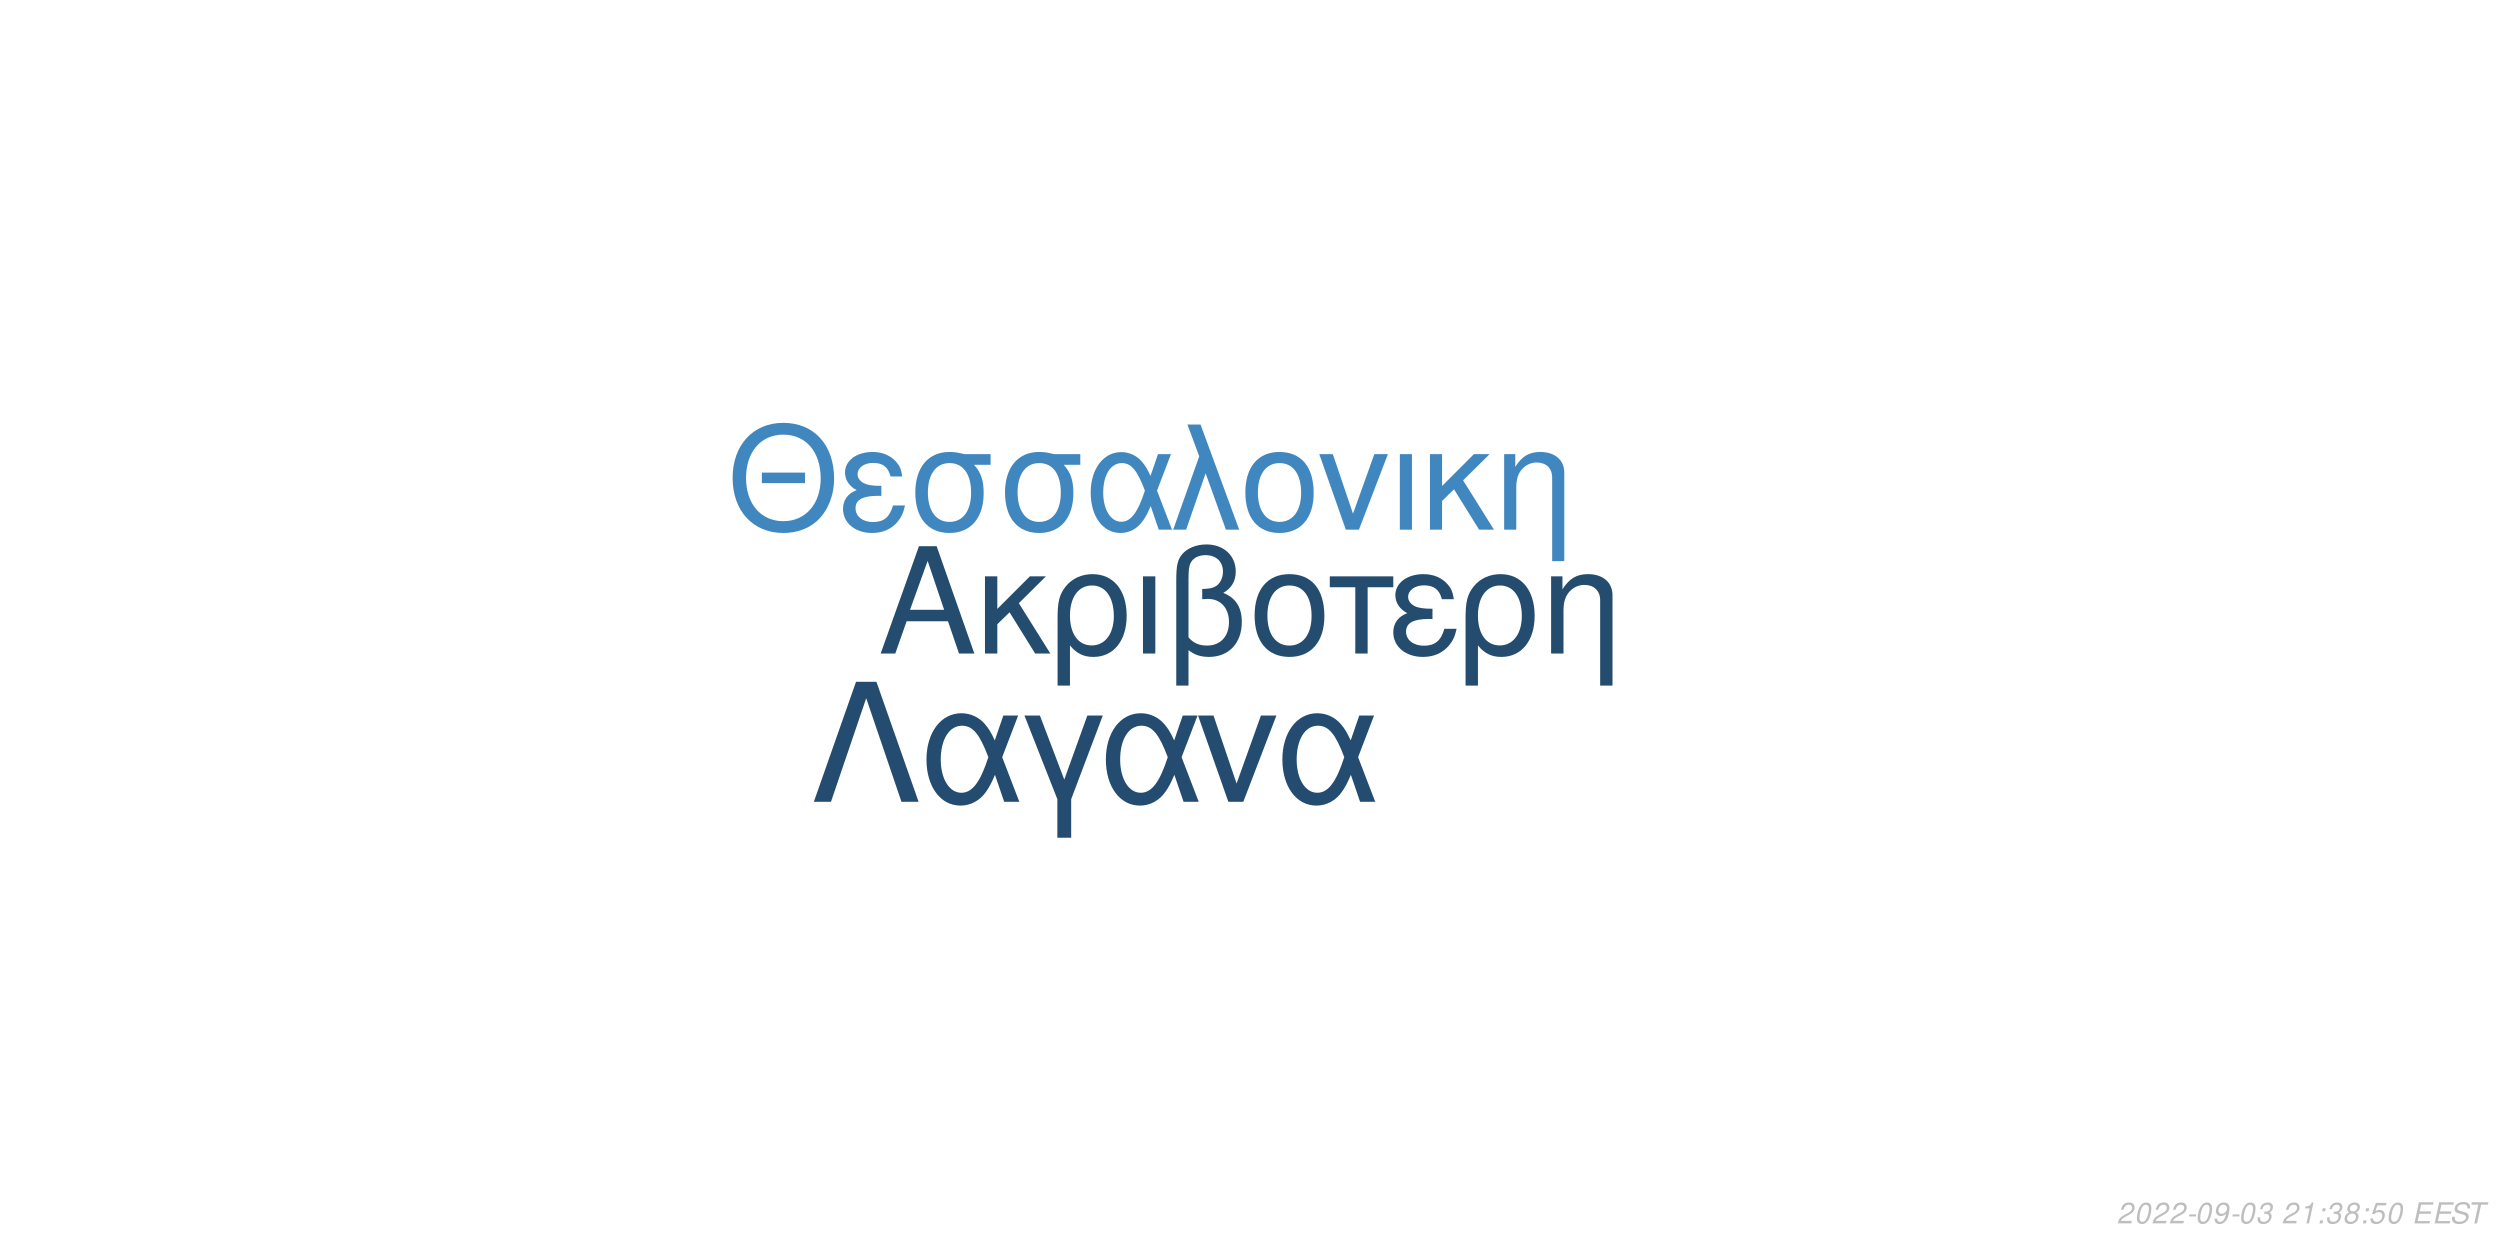
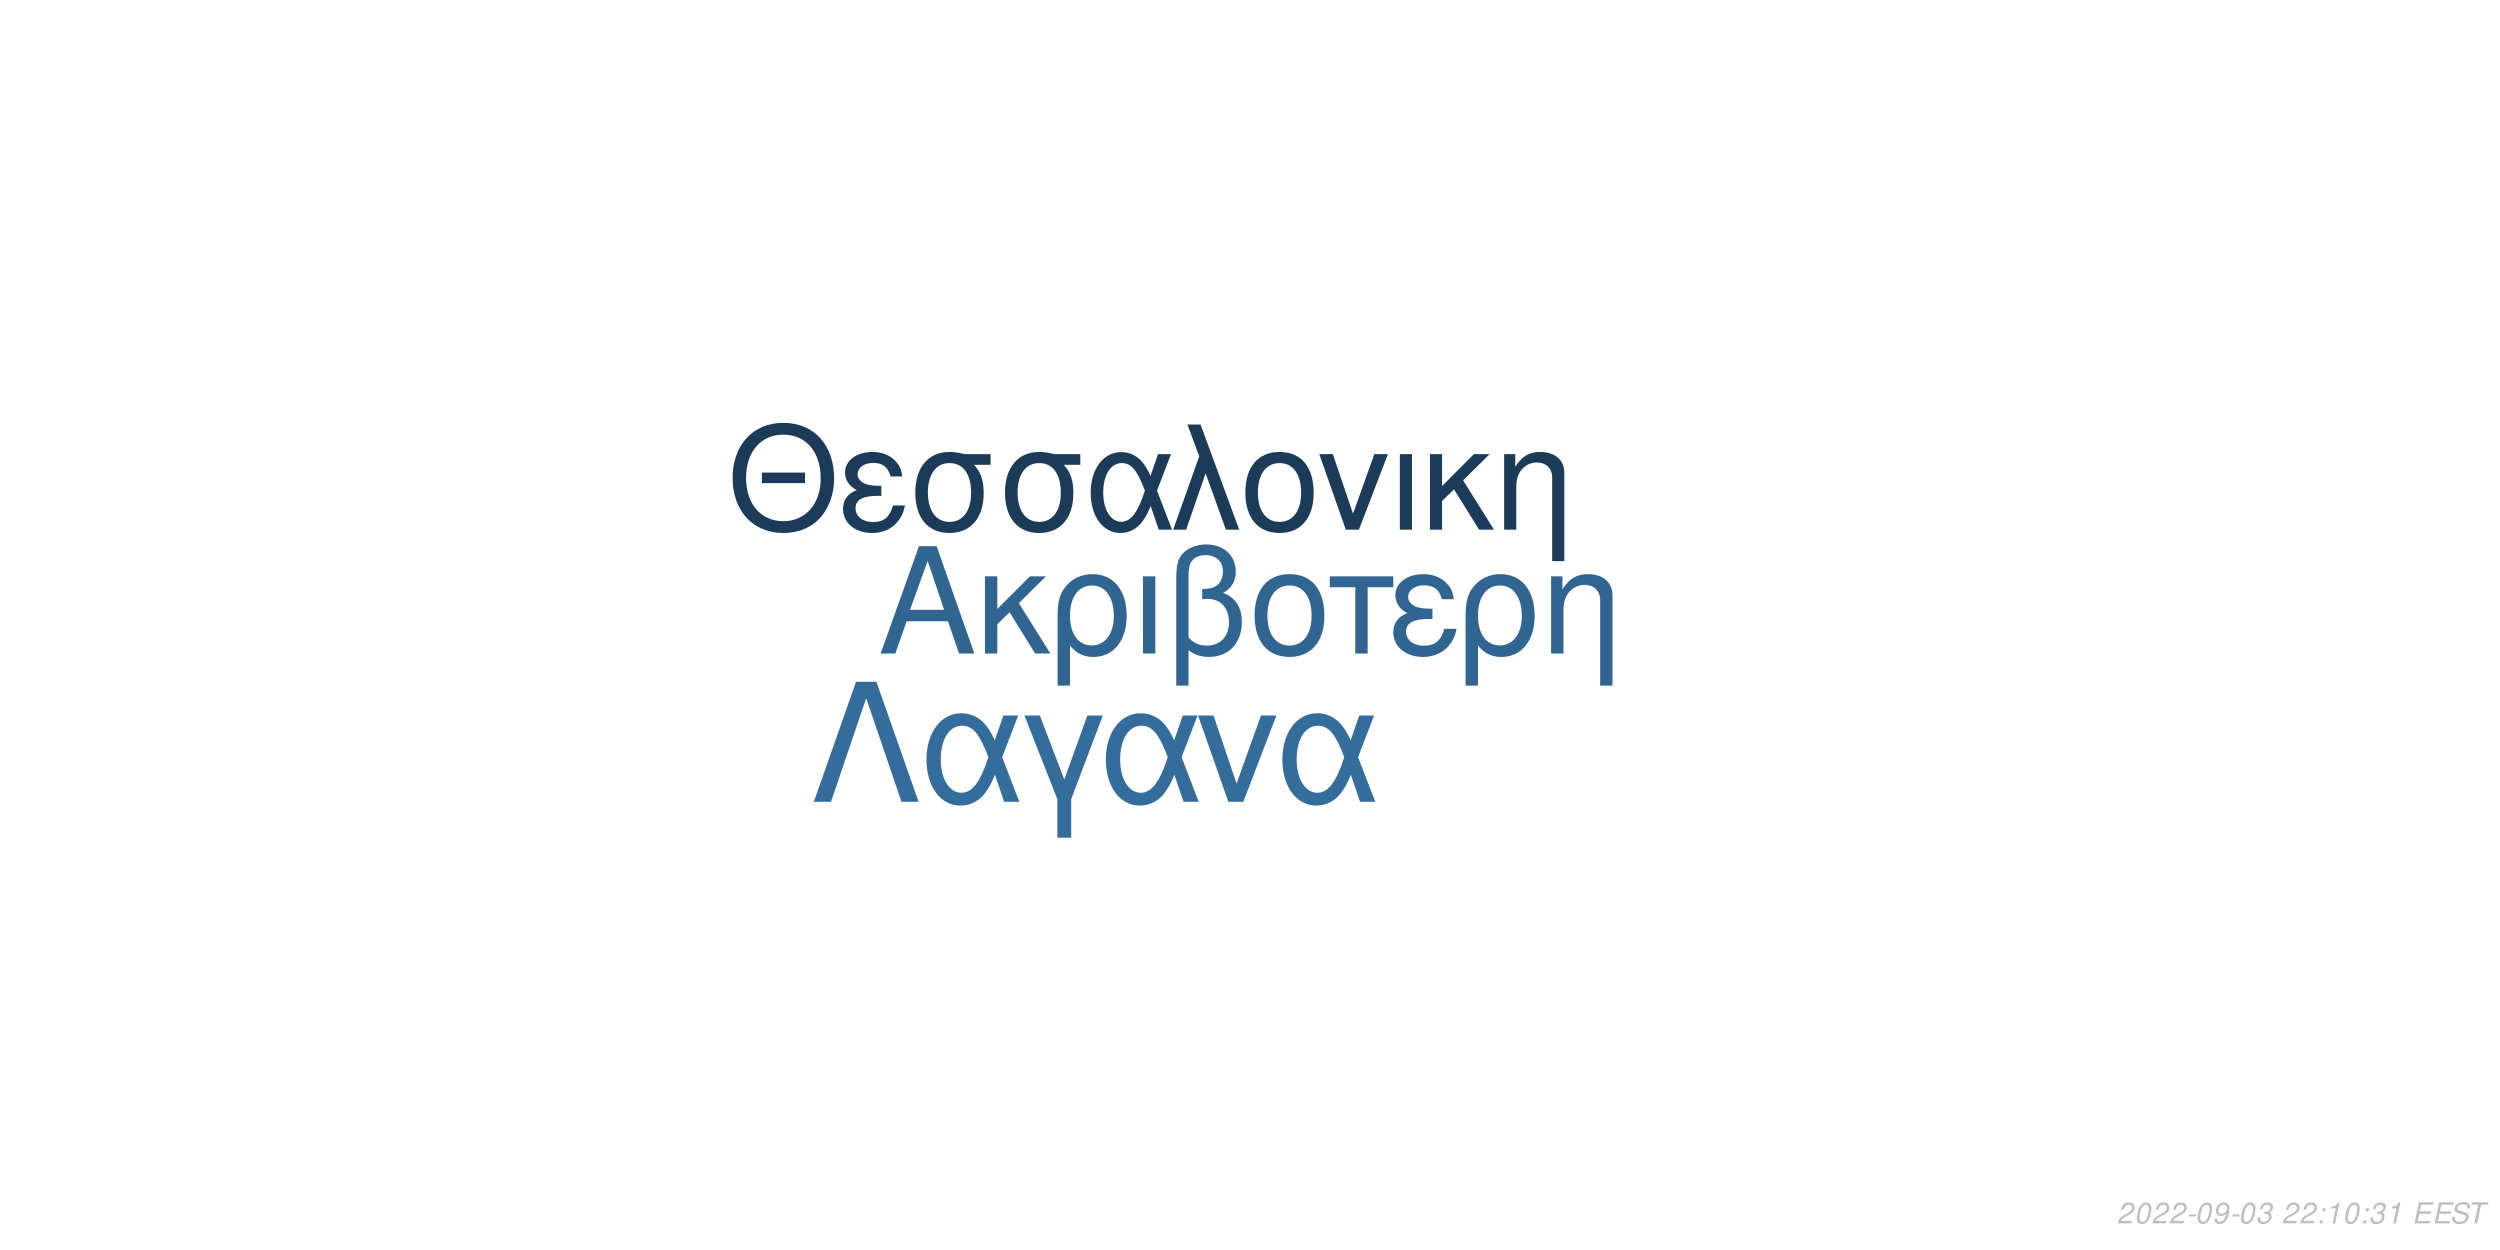
<svg xmlns="http://www.w3.org/2000/svg" xmlns:xlink="http://www.w3.org/1999/xlink" width="864pt" height="432pt" viewBox="0 0 864 432" version="1.1">
  <defs>
    <g>
      <symbol overflow="visible" id="glyph0-0">
        <path style="stroke:none;" d="" />
      </symbol>
      <symbol overflow="visible" id="glyph0-1">
        <path style="stroke:none;" d="M 24.125 -11.141 L 27.938 0 L 33.234 0 L 20.203 -37.094 L 14.094 -37.094 L 0.859 0 L 5.906 0 L 9.828 -11.141 Z M 22.797 -15.109 L 11 -15.109 L 17.094 -32.016 Z M 22.797 -15.109 " />
      </symbol>
      <symbol overflow="visible" id="glyph0-2">
        <path style="stroke:none;" d="M 7.172 -15.422 L 7.172 -26.672 L 2.906 -26.672 L 2.906 0 L 7.172 0 L 7.172 -10.125 L 11.406 -14.25 L 20.25 0 L 25.5 0 L 14.609 -17.406 L 23.969 -26.672 L 18.422 -26.672 Z M 7.172 -15.422 " />
      </symbol>
      <symbol overflow="visible" id="glyph0-3">
        <path style="stroke:none;" d="M 3 11.094 L 7.281 11.094 L 7.281 -2.797 C 9.516 -0.047 11.953 1.172 15.375 1.172 C 22.344 1.172 26.875 -4.422 26.875 -13.031 C 26.875 -21.891 22.297 -27.438 15.062 -27.438 C 11.297 -27.438 7.984 -25.906 5.797 -23.156 C 3.672 -20.516 3 -17.969 3 -12.359 Z M 14.906 -23.516 C 19.547 -23.516 22.438 -19.438 22.438 -12.922 C 22.438 -6.812 19.391 -2.797 14.812 -2.797 C 10.172 -2.797 7.281 -6.766 7.281 -13.125 C 7.281 -19.484 10.234 -23.516 14.906 -23.516 Z M 14.906 -23.516 " />
      </symbol>
      <symbol overflow="visible" id="glyph0-4">
        <path style="stroke:none;" d="M 3.516 0 L 7.781 0 L 7.781 -26.672 L 3.516 -26.672 Z M 3.516 0 " />
      </symbol>
      <symbol overflow="visible" id="glyph0-5">
        <path style="stroke:none;" d="M 4.016 11.094 L 8.25 11.094 L 8.25 -1.172 C 10.172 0.406 12.422 1.172 15.312 1.172 C 22.188 1.172 26.672 -3.609 26.672 -10.891 C 26.672 -15.984 24.578 -19.234 20.25 -20.969 C 23.109 -22.547 24.578 -25.031 24.578 -28.344 C 24.578 -33.844 20.406 -37.703 14.453 -37.703 C 10.938 -37.703 7.734 -36.391 6 -34.25 C 4.484 -32.422 4.016 -30.328 4.016 -25.391 Z M 8.25 -25.656 C 8.25 -29.359 8.5 -30.844 9.469 -32.062 C 10.375 -33.281 12.156 -34 14.094 -34 C 17.812 -34 20.156 -31.812 20.156 -28.297 C 20.156 -25.953 18.984 -23.812 17.297 -23.047 C 16.281 -22.547 15.469 -22.438 12.984 -22.297 L 12.984 -18.781 C 13.734 -18.828 14.344 -18.875 14.969 -18.875 C 19.344 -18.875 22.234 -15.719 22.234 -10.891 C 22.234 -5.906 19.281 -2.75 14.656 -2.75 C 11.953 -2.75 9.922 -3.609 8.25 -5.594 Z M 8.25 -25.656 " />
      </symbol>
      <symbol overflow="visible" id="glyph0-6">
        <path style="stroke:none;" d="M 14.094 -27.438 C 6.562 -27.438 2.094 -22.094 2.094 -13.125 C 2.094 -4.125 6.562 1.172 14.141 1.172 C 21.672 1.172 26.203 -4.172 26.203 -12.922 C 26.203 -22.188 21.828 -27.438 14.094 -27.438 Z M 14.141 -23.516 C 18.938 -23.516 21.781 -19.594 21.781 -12.984 C 21.781 -6.672 18.828 -2.75 14.141 -2.75 C 9.422 -2.75 6.516 -6.672 6.516 -13.125 C 6.516 -19.594 9.422 -23.516 14.141 -23.516 Z M 14.141 -23.516 " />
      </symbol>
      <symbol overflow="visible" id="glyph0-7">
        <path style="stroke:none;" d="M 7.891 0 L 12.156 0 L 12.156 -22.906 L 21.016 -22.906 L 21.016 -26.672 L -0.922 -26.672 L -0.922 -22.906 L 7.891 -22.906 Z M 7.891 0 " />
      </symbol>
      <symbol overflow="visible" id="glyph0-8">
        <path style="stroke:none;" d="M 14.562 -15.469 C 11.344 -15.469 9.562 -15.781 8.297 -16.438 C 6.922 -17.203 6.156 -18.328 6.156 -19.547 C 6.156 -21.891 8.453 -23.562 11.656 -23.562 C 15.062 -23.562 16.953 -22.094 17.812 -18.781 L 21.938 -18.781 C 21.578 -21.266 21.062 -22.5 19.797 -23.922 C 17.812 -26.203 14.906 -27.438 11.453 -27.438 C 5.797 -27.438 1.734 -24.375 1.734 -20.203 C 1.734 -17.609 3.156 -15.375 5.859 -13.938 C 2.797 -12.875 1.016 -10.484 1.016 -7.328 C 1.016 -2.391 5.297 1.172 11.25 1.172 C 14.969 1.172 17.906 -0.109 20.156 -2.641 C 21.578 -4.328 22.297 -5.797 22.906 -8.547 L 18.672 -8.547 C 17.5 -4.422 15.422 -2.703 11.609 -2.703 C 7.938 -2.703 5.438 -4.688 5.438 -7.578 C 5.438 -10.578 7.938 -11.953 13.484 -11.953 C 13.641 -11.953 14.094 -11.953 14.562 -11.906 Z M 14.562 -15.469 " />
      </symbol>
      <symbol overflow="visible" id="glyph0-9">
        <path style="stroke:none;" d="M 3.562 -26.672 L 3.562 0 L 7.844 0 L 7.844 -14.703 C 7.844 -17.906 8.5 -19.891 10.031 -21.531 C 11.406 -22.953 13.188 -23.719 15.062 -23.719 C 18.375 -23.719 20.516 -21.672 20.516 -18.469 L 20.516 11.094 L 24.781 11.094 L 24.781 -20.156 C 24.781 -24.578 21.469 -27.438 16.328 -27.438 C 12.359 -27.438 9.828 -25.906 7.484 -22.188 L 7.484 -26.672 Z M 3.562 -26.672 " />
      </symbol>
      <symbol overflow="visible" id="glyph1-0">
        <path style="stroke:none;" d="" />
      </symbol>
      <symbol overflow="visible" id="glyph1-1">
        <path style="stroke:none;" d="M 26.859 -19.734 L 11.953 -19.734 L 11.953 -16.094 L 26.859 -16.094 Z M 19.328 -36.922 C 8.922 -36.922 1.844 -29.25 1.844 -17.891 C 1.844 -6.484 8.875 1.141 19.391 1.141 C 23.812 1.141 27.703 -0.203 30.641 -2.688 C 34.578 -6.031 36.922 -11.656 36.922 -17.594 C 36.922 -29.297 30 -36.922 19.328 -36.922 Z M 19.328 -32.844 C 27.203 -32.844 32.281 -26.906 32.281 -17.688 C 32.281 -8.922 27.062 -2.938 19.391 -2.938 C 11.609 -2.938 6.484 -8.922 6.484 -17.891 C 6.484 -26.859 11.609 -32.844 19.328 -32.844 Z M 19.328 -32.844 " />
      </symbol>
      <symbol overflow="visible" id="glyph1-2">
        <path style="stroke:none;" d="M 14.25 -15.141 C 11.109 -15.141 9.375 -15.453 8.125 -16.094 C 6.781 -16.844 6.031 -17.938 6.031 -19.141 C 6.031 -21.422 8.266 -23.078 11.406 -23.078 C 14.75 -23.078 16.594 -21.625 17.438 -18.391 L 21.469 -18.391 C 21.125 -20.828 20.625 -22.031 19.391 -23.422 C 17.438 -25.656 14.594 -26.859 11.219 -26.859 C 5.688 -26.859 1.688 -23.875 1.688 -19.781 C 1.688 -17.234 3.094 -15.047 5.734 -13.656 C 2.734 -12.609 1 -10.266 1 -7.172 C 1 -2.344 5.188 1.141 11.016 1.141 C 14.656 1.141 17.547 -0.094 19.734 -2.594 C 21.125 -4.234 21.828 -5.688 22.422 -8.375 L 18.281 -8.375 C 17.141 -4.328 15.094 -2.641 11.359 -2.641 C 7.766 -2.641 5.328 -4.578 5.328 -7.422 C 5.328 -10.359 7.766 -11.703 13.203 -11.703 C 13.359 -11.703 13.797 -11.703 14.25 -11.656 Z M 14.25 -15.141 " />
      </symbol>
      <symbol overflow="visible" id="glyph1-3">
        <path style="stroke:none;" d="M 29 -26.109 L 19.938 -26.109 C 17.594 -26.703 16.438 -26.859 14.703 -26.859 C 7.469 -26.859 2.984 -21.469 2.984 -12.859 C 2.984 -4.031 7.375 1.141 14.797 1.141 C 22.172 1.141 26.609 -4.078 26.609 -12.656 C 26.609 -17.047 25.656 -19.828 23.266 -22.422 L 29 -22.422 Z M 14.797 -23.016 C 19.531 -23.016 22.266 -19.234 22.266 -12.75 C 22.266 -6.531 19.438 -2.688 14.797 -2.688 C 10.172 -2.688 7.328 -6.531 7.328 -12.859 C 7.328 -19.188 10.172 -23.016 14.797 -23.016 Z M 14.797 -23.016 " />
      </symbol>
      <symbol overflow="visible" id="glyph1-4">
        <path style="stroke:none;" d="M 29.344 -26.109 L 24.859 -26.109 L 22.266 -18.578 C 21.125 -21.031 20.484 -22.125 19.328 -23.469 C 17.547 -25.609 14.906 -26.812 12.156 -26.812 C 5.984 -26.812 1.594 -20.984 1.594 -12.812 C 1.594 -4.578 5.828 1.141 11.906 1.141 C 14.953 1.141 17.734 -0.344 19.625 -3.047 C 20.672 -4.531 21.281 -5.688 22.328 -8.172 L 25.109 0 L 29.703 0 L 24.516 -13.5 Z M 20.328 -13.5 C 17.891 -5.922 15.453 -2.734 12.156 -2.734 C 8.516 -2.734 5.922 -6.922 5.922 -12.812 C 5.922 -18.938 8.516 -23.016 12.359 -23.016 C 15.594 -23.016 17.688 -20.531 20.328 -13.5 Z M 20.328 -13.5 " />
      </symbol>
      <symbol overflow="visible" id="glyph1-5">
        <path style="stroke:none;" d="M 1.094 0 L 5.578 0 L 12.312 -19.484 L 19.328 0 L 23.922 0 L 10.562 -36.328 L 6.031 -36.328 L 10.109 -25.359 Z M 1.094 0 " />
      </symbol>
      <symbol overflow="visible" id="glyph1-6">
        <path style="stroke:none;" d="M 13.797 -26.859 C 6.422 -26.859 2.047 -21.625 2.047 -12.859 C 2.047 -4.031 6.422 1.141 13.859 1.141 C 21.234 1.141 25.656 -4.078 25.656 -12.656 C 25.656 -21.719 21.375 -26.859 13.797 -26.859 Z M 13.859 -23.016 C 18.531 -23.016 21.328 -19.188 21.328 -12.703 C 21.328 -6.531 18.438 -2.688 13.859 -2.688 C 9.219 -2.688 6.375 -6.531 6.375 -12.859 C 6.375 -19.188 9.219 -23.016 13.859 -23.016 Z M 13.859 -23.016 " />
      </symbol>
      <symbol overflow="visible" id="glyph1-7">
        <path style="stroke:none;" d="M 14.297 0 L 24.312 -26.109 L 19.625 -26.109 L 12.25 -5.531 L 5.281 -26.109 L 0.594 -26.109 L 9.766 0 Z M 14.297 0 " />
      </symbol>
      <symbol overflow="visible" id="glyph1-8">
        <path style="stroke:none;" d="M 3.438 0 L 7.625 0 L 7.625 -26.109 L 3.438 -26.109 Z M 3.438 0 " />
      </symbol>
      <symbol overflow="visible" id="glyph1-9">
        <path style="stroke:none;" d="M 7.031 -15.094 L 7.031 -26.109 L 2.844 -26.109 L 2.844 0 L 7.031 0 L 7.031 -9.922 L 11.156 -13.953 L 19.828 0 L 24.969 0 L 14.297 -17.047 L 23.469 -26.109 L 18.031 -26.109 Z M 7.031 -15.094 " />
      </symbol>
      <symbol overflow="visible" id="glyph1-10">
        <path style="stroke:none;" d="M 3.484 -26.109 L 3.484 0 L 7.672 0 L 7.672 -14.406 C 7.672 -17.547 8.328 -19.484 9.812 -21.078 C 11.156 -22.469 12.906 -23.219 14.75 -23.219 C 17.984 -23.219 20.078 -21.234 20.078 -18.094 L 20.078 10.859 L 24.266 10.859 L 24.266 -19.734 C 24.266 -24.062 21.031 -26.859 16 -26.859 C 12.109 -26.859 9.609 -25.359 7.328 -21.719 L 7.328 -26.109 Z M 3.484 -26.109 " />
      </symbol>
      <symbol overflow="visible" id="glyph2-0">
        <path style="stroke:none;" d="" />
      </symbol>
      <symbol overflow="visible" id="glyph2-1">
        <path style="stroke:none;" d="M 22.531 -41.484 L 15.484 -41.484 L 0.906 0 L 6.828 0 L 19 -35.797 L 31.188 0 L 37.109 0 Z M 22.531 -41.484 " />
      </symbol>
      <symbol overflow="visible" id="glyph2-2">
        <path style="stroke:none;" d="M 33.516 -29.812 L 28.391 -29.812 L 25.438 -21.219 C 24.125 -24.016 23.391 -25.266 22.078 -26.797 C 20.031 -29.25 17.016 -30.609 13.891 -30.609 C 6.828 -30.609 1.828 -23.953 1.828 -14.625 C 1.828 -5.234 6.656 1.312 13.594 1.312 C 17.078 1.312 20.266 -0.391 22.422 -3.469 C 23.609 -5.172 24.297 -6.484 25.5 -9.328 L 28.688 0 L 33.922 0 L 28 -15.422 Z M 23.219 -15.422 C 20.422 -6.766 17.641 -3.125 13.891 -3.125 C 9.734 -3.125 6.766 -7.906 6.766 -14.625 C 6.766 -21.625 9.734 -26.297 14.109 -26.297 C 17.812 -26.297 20.203 -23.453 23.219 -15.422 Z M 23.219 -15.422 " />
      </symbol>
      <symbol overflow="visible" id="glyph2-3">
        <path style="stroke:none;" d="M 12.062 12.406 L 16.844 12.406 L 16.844 -0.906 L 27.766 -29.812 L 22.422 -29.812 L 14.453 -7.688 L 6.031 -29.812 L 0.688 -29.812 L 12.062 -0.906 Z M 12.062 12.406 " />
      </symbol>
      <symbol overflow="visible" id="glyph2-4">
        <path style="stroke:none;" d="M 16.328 0 L 27.766 -29.812 L 22.422 -29.812 L 14 -6.312 L 6.031 -29.812 L 0.688 -29.812 L 11.156 0 Z M 16.328 0 " />
      </symbol>
      <symbol overflow="visible" id="glyph3-0">
        <path style="stroke:none;" d="" />
      </symbol>
      <symbol overflow="visible" id="glyph3-1">
        <path style="stroke:none;" d="M 5.234 -0.875 L 1.469 -0.875 C 1.641 -1.375 2.203 -1.891 3.109 -2.344 L 4.234 -2.938 C 5.562 -3.625 6.219 -4.469 6.219 -5.484 C 6.219 -5.938 6.062 -6.359 5.797 -6.656 C 5.469 -7.047 4.984 -7.234 4.312 -7.234 C 2.766 -7.234 1.891 -6.453 1.484 -4.734 L 2.375 -4.734 C 2.484 -5.188 2.609 -5.484 2.797 -5.75 C 3.094 -6.203 3.609 -6.453 4.188 -6.453 C 4.891 -6.453 5.344 -6.031 5.344 -5.375 C 5.344 -4.703 4.859 -4.094 4.016 -3.656 L 2.984 -3.125 C 1.234 -2.188 0.797 -1.656 0.344 -0.016 L 5.047 -0.016 Z M 5.234 -0.875 " />
      </symbol>
      <symbol overflow="visible" id="glyph3-2">
        <path style="stroke:none;" d="M 4.203 -7.234 C 3.375 -7.234 2.688 -6.812 2.125 -5.984 C 1.484 -5.047 0.984 -3.188 0.984 -1.734 C 0.984 -1.109 1.172 -0.562 1.484 -0.266 C 1.797 0.047 2.281 0.234 2.766 0.234 C 3.625 0.234 4.281 -0.156 4.859 -1.016 C 5.516 -1.953 6 -3.797 6 -5.266 C 6 -6.5 5.328 -7.234 4.203 -7.234 Z M 4.094 -6.453 C 4.734 -6.453 5.125 -5.984 5.125 -5.156 C 5.125 -4.203 4.781 -2.625 4.406 -1.812 C 3.984 -0.938 3.516 -0.547 2.875 -0.547 C 2.25 -0.547 1.875 -1.031 1.875 -1.828 C 1.875 -2.797 2.203 -4.344 2.594 -5.203 C 2.984 -6.047 3.453 -6.453 4.094 -6.453 Z M 4.094 -6.453 " />
      </symbol>
      <symbol overflow="visible" id="glyph3-3">
        <path style="stroke:none;" d="M 3.516 -3.125 L 1.125 -3.125 L 0.969 -2.406 L 3.359 -2.406 Z M 3.516 -3.125 " />
      </symbol>
      <symbol overflow="visible" id="glyph3-4">
        <path style="stroke:none;" d="M 0.844 -1.656 C 0.844 -1.547 0.844 -1.438 0.844 -1.375 C 0.844 -0.406 1.531 0.234 2.578 0.234 C 3.203 0.234 3.766 0.016 4.297 -0.438 C 4.938 -1 5.312 -1.656 5.594 -2.719 C 5.844 -3.672 6.016 -4.766 6.016 -5.375 C 6.016 -5.844 5.844 -6.328 5.547 -6.656 C 5.203 -7.031 4.703 -7.234 4.062 -7.234 C 2.516 -7.234 1.297 -5.938 1.297 -4.266 C 1.297 -3.203 1.984 -2.547 3.047 -2.547 C 3.484 -2.547 3.953 -2.672 4.281 -2.891 C 4.406 -2.984 4.547 -3.078 4.828 -3.344 C 4.438 -1.484 3.703 -0.547 2.703 -0.547 C 2.109 -0.547 1.719 -0.938 1.719 -1.547 L 1.719 -1.656 Z M 3.953 -6.453 C 4.625 -6.453 5.141 -5.953 5.141 -5.281 C 5.141 -4.188 4.312 -3.312 3.297 -3.312 C 2.594 -3.312 2.172 -3.734 2.172 -4.453 C 2.172 -5.562 2.984 -6.453 3.953 -6.453 Z M 3.953 -6.453 " />
      </symbol>
      <symbol overflow="visible" id="glyph3-5">
        <path style="stroke:none;" d="M 2.922 -3.312 C 3.125 -3.344 3.234 -3.344 3.375 -3.344 C 4.203 -3.344 4.688 -3 4.688 -2.406 C 4.688 -1.312 3.906 -0.547 2.781 -0.547 C 2.047 -0.547 1.594 -0.938 1.594 -1.562 C 1.594 -1.719 1.609 -1.844 1.656 -2.094 L 0.766 -2.094 C 0.734 -1.797 0.719 -1.641 0.719 -1.469 C 0.719 -0.375 1.406 0.234 2.641 0.234 C 3.547 0.234 4.297 -0.078 4.812 -0.656 C 5.266 -1.156 5.562 -1.875 5.562 -2.547 C 5.562 -3.125 5.344 -3.453 4.797 -3.734 C 5.641 -4.234 6.016 -4.844 6.016 -5.734 C 6.016 -6.656 5.312 -7.234 4.203 -7.234 C 3.375 -7.234 2.672 -6.938 2.188 -6.375 C 1.891 -6.031 1.703 -5.641 1.516 -4.906 L 2.391 -4.906 C 2.5 -5.359 2.594 -5.594 2.734 -5.812 C 3.047 -6.234 3.516 -6.453 4.078 -6.453 C 4.734 -6.453 5.141 -6.125 5.141 -5.578 C 5.141 -5.188 5.016 -4.797 4.797 -4.547 C 4.516 -4.234 4 -4.062 3.266 -4.062 L 3.078 -4.062 Z M 2.922 -3.312 " />
      </symbol>
      <symbol overflow="visible" id="glyph3-6">
        <path style="stroke:none;" d="" />
      </symbol>
      <symbol overflow="visible" id="glyph3-7">
+         <path style="stroke:none;" d="M 2.359 -1.031 L 1.312 -1.031 L 1.094 0 L 2.141 0 Z M 3.266 -5.234 L 2.219 -5.234 L 2 -4.203 L 3.047 -4.203 Z M 3.266 -5.234 " />
+       </symbol>
+       <symbol overflow="visible" id="glyph3-8">
        <path style="stroke:none;" d="M 3.703 -5.188 L 2.594 0 L 3.469 0 L 5.016 -7.234 L 4.438 -7.234 C 3.906 -6.156 3.688 -6.016 2.234 -5.812 L 2.109 -5.188 Z M 3.703 -5.188 " />
      </symbol>
-       <symbol overflow="visible" id="glyph3-8">
-         <path style="stroke:none;" d="M 2.359 -1.031 L 1.312 -1.031 L 1.094 0 L 2.141 0 Z M 3.266 -5.234 L 2.219 -5.234 L 2 -4.203 L 3.047 -4.203 Z M 3.266 -5.234 " />
-       </symbol>
      <symbol overflow="visible" id="glyph3-9">
-         <path style="stroke:none;" d="M 4.766 -3.797 C 5.078 -3.969 5.234 -4.078 5.438 -4.234 C 5.812 -4.594 6.062 -5.172 6.062 -5.734 C 6.062 -6.625 5.344 -7.234 4.266 -7.234 C 2.812 -7.234 1.703 -6.219 1.703 -4.875 C 1.703 -4.406 1.875 -4.125 2.359 -3.812 C 1.297 -3.312 0.75 -2.516 0.75 -1.469 C 0.75 -0.438 1.547 0.234 2.812 0.234 C 3.656 0.234 4.359 -0.094 4.938 -0.734 C 5.359 -1.234 5.609 -1.859 5.609 -2.438 C 5.609 -3.047 5.312 -3.516 4.766 -3.797 Z M 4.109 -6.453 C 4.797 -6.453 5.188 -6.125 5.188 -5.578 C 5.188 -5.266 5.062 -4.922 4.859 -4.672 C 4.562 -4.312 4.188 -4.156 3.656 -4.156 C 2.984 -4.156 2.594 -4.453 2.594 -4.984 C 2.594 -5.859 3.203 -6.453 4.109 -6.453 Z M 3.453 -3.406 C 4.234 -3.406 4.734 -2.984 4.734 -2.312 C 4.734 -1.312 3.922 -0.547 2.875 -0.547 C 2.125 -0.547 1.625 -0.969 1.625 -1.625 C 1.625 -2.609 2.438 -3.406 3.453 -3.406 Z M 3.453 -3.406 " />
+         <path style="stroke:none;" d="M 2.547 -3.312 L 6.5 -3.312 L 6.688 -4.141 L 2.719 -4.141 L 3.219 -6.469 L 7.344 -6.469 L 7.516 -7.297 L 2.453 -7.297 L 0.906 0 L 6.125 0 L 6.297 -0.812 L 2.016 -0.812 Z M 2.547 -3.312 " />
      </symbol>
      <symbol overflow="visible" id="glyph3-10">
-         <path style="stroke:none;" d="M 6.297 -7.094 L 2.594 -7.094 L 1.234 -3.234 L 2.047 -3.234 C 2.656 -3.766 2.938 -3.906 3.531 -3.906 C 4.328 -3.906 4.797 -3.453 4.797 -2.688 C 4.797 -1.438 3.969 -0.547 2.828 -0.547 C 2.031 -0.547 1.609 -0.938 1.578 -1.734 L 0.703 -1.734 L 0.703 -1.516 C 0.703 -0.938 0.844 -0.547 1.188 -0.266 C 1.562 0.062 2.078 0.234 2.703 0.234 C 3.656 0.234 4.391 -0.156 4.984 -0.922 C 5.422 -1.5 5.672 -2.234 5.672 -2.953 C 5.672 -4 4.938 -4.672 3.812 -4.672 C 3.328 -4.672 2.906 -4.547 2.406 -4.234 L 3.109 -6.219 L 6.109 -6.219 Z M 6.297 -7.094 " />
+         <path style="stroke:none;" d="M 7.062 -5.156 C 7.125 -5.438 7.141 -5.562 7.141 -5.703 C 7.141 -6.156 6.938 -6.594 6.594 -6.891 C 6.188 -7.25 5.656 -7.406 4.875 -7.406 C 3.844 -7.406 3.047 -7.125 2.5 -6.562 C 2.094 -6.141 1.781 -5.438 1.781 -4.922 C 1.781 -4.297 2.219 -3.766 2.891 -3.562 L 4.594 -3.094 C 5.406 -2.859 5.734 -2.578 5.734 -2.094 C 5.734 -1.781 5.547 -1.406 5.266 -1.141 C 4.844 -0.766 4.266 -0.578 3.453 -0.578 C 2.328 -0.578 1.812 -0.984 1.812 -1.906 C 1.812 -2.047 1.812 -2.125 1.844 -2.312 L 0.984 -2.312 C 0.906 -2.062 0.891 -1.906 0.891 -1.688 C 0.891 -0.484 1.797 0.234 3.297 0.234 C 4.359 0.234 5.234 -0.062 5.812 -0.609 C 6.344 -1.078 6.688 -1.797 6.688 -2.375 C 6.688 -2.641 6.609 -2.906 6.453 -3.156 C 6.234 -3.5 5.938 -3.703 5.469 -3.828 L 3.75 -4.312 C 2.984 -4.547 2.734 -4.734 2.734 -5.188 C 2.734 -5.547 2.875 -5.844 3.188 -6.109 C 3.547 -6.438 4.031 -6.594 4.703 -6.594 C 5.266 -6.594 5.688 -6.484 5.906 -6.297 C 6.094 -6.125 6.219 -5.797 6.219 -5.516 C 6.219 -5.422 6.203 -5.344 6.188 -5.156 Z M 7.062 -5.156 " />
      </symbol>
      <symbol overflow="visible" id="glyph3-11">
-         <path style="stroke:none;" d="M 2.547 -3.312 L 6.5 -3.312 L 6.688 -4.141 L 2.719 -4.141 L 3.219 -6.469 L 7.344 -6.469 L 7.516 -7.297 L 2.453 -7.297 L 0.906 0 L 6.125 0 L 6.297 -0.812 L 2.016 -0.812 Z M 2.547 -3.312 " />
-       </symbol>
-       <symbol overflow="visible" id="glyph3-12">
-         <path style="stroke:none;" d="M 7.062 -5.156 C 7.125 -5.438 7.141 -5.562 7.141 -5.703 C 7.141 -6.156 6.938 -6.594 6.594 -6.891 C 6.188 -7.25 5.656 -7.406 4.875 -7.406 C 3.844 -7.406 3.047 -7.125 2.5 -6.562 C 2.094 -6.141 1.781 -5.438 1.781 -4.922 C 1.781 -4.297 2.219 -3.766 2.891 -3.562 L 4.594 -3.094 C 5.406 -2.859 5.734 -2.578 5.734 -2.094 C 5.734 -1.781 5.547 -1.406 5.266 -1.141 C 4.844 -0.766 4.266 -0.578 3.453 -0.578 C 2.328 -0.578 1.812 -0.984 1.812 -1.906 C 1.812 -2.047 1.812 -2.125 1.844 -2.312 L 0.984 -2.312 C 0.906 -2.062 0.891 -1.906 0.891 -1.688 C 0.891 -0.484 1.797 0.234 3.297 0.234 C 4.359 0.234 5.234 -0.062 5.812 -0.609 C 6.344 -1.078 6.688 -1.797 6.688 -2.375 C 6.688 -2.641 6.609 -2.906 6.453 -3.156 C 6.234 -3.5 5.938 -3.703 5.469 -3.828 L 3.75 -4.312 C 2.984 -4.547 2.734 -4.734 2.734 -5.188 C 2.734 -5.547 2.875 -5.844 3.188 -6.109 C 3.547 -6.438 4.031 -6.594 4.703 -6.594 C 5.266 -6.594 5.688 -6.484 5.906 -6.297 C 6.094 -6.125 6.219 -5.797 6.219 -5.516 C 6.219 -5.422 6.203 -5.344 6.188 -5.156 Z M 7.062 -5.156 " />
-       </symbol>
-       <symbol overflow="visible" id="glyph3-13">
        <path style="stroke:none;" d="M 4.938 -6.469 L 7.312 -6.469 L 7.484 -7.297 L 1.75 -7.297 L 1.578 -6.469 L 3.984 -6.469 L 2.609 0 L 3.547 0 Z M 4.938 -6.469 " />
      </symbol>
    </g>
  </defs>
  <g id="surface1">
    <rect x="0" y="0" width="864" height="432" style="fill:rgb(100%,100%,100%);fill-opacity:1;stroke:none;" />
-     <g style="fill:rgb(14.118%,29.804%,43.529%);fill-opacity:1;">
+     <g style="fill:rgb(18.824%,39.608%,56.863%);fill-opacity:1;">
      <use xlink:href="#glyph0-1" x="303.5" y="225.861" />
      <use xlink:href="#glyph0-2" x="337.5" y="225.861" />
      <use xlink:href="#glyph0-3" x="362.5" y="225.861" />
      <use xlink:href="#glyph0-4" x="391.5" y="225.861" />
      <use xlink:href="#glyph0-5" x="402.5" y="225.861" />
      <use xlink:href="#glyph0-6" x="431.5" y="225.861" />
      <use xlink:href="#glyph0-7" x="460.5" y="225.861" />
      <use xlink:href="#glyph0-8" x="480.5" y="225.861" />
      <use xlink:href="#glyph0-3" x="503.5" y="225.861" />
      <use xlink:href="#glyph0-9" x="532.5" y="225.861" />
    </g>
-     <g style="fill:rgb(25.49%,52.941%,74.902%);fill-opacity:1;">
+     <g style="fill:rgb(10.588%,23.137%,34.51%);fill-opacity:1;">
      <use xlink:href="#glyph1-1" x="251.348" y="183.058" />
      <use xlink:href="#glyph1-2" x="290.348" y="183.058" />
      <use xlink:href="#glyph1-3" x="313.348" y="183.058" />
      <use xlink:href="#glyph1-3" x="344.348" y="183.058" />
      <use xlink:href="#glyph1-4" x="375.348" y="183.058" />
      <use xlink:href="#glyph1-5" x="404.348" y="183.058" />
      <use xlink:href="#glyph1-6" x="428.348" y="183.058" />
      <use xlink:href="#glyph1-7" x="455.348" y="183.058" />
      <use xlink:href="#glyph1-8" x="480.348" y="183.058" />
      <use xlink:href="#glyph1-9" x="491.348" y="183.058" />
      <use xlink:href="#glyph1-10" x="516.348" y="183.058" />
    </g>
-     <g style="fill:rgb(14.118%,29.804%,43.922%);fill-opacity:1;">
+     <g style="fill:rgb(20.392%,42.745%,61.176%);fill-opacity:1;">
      <use xlink:href="#glyph2-1" x="280.359" y="277.105" />
      <use xlink:href="#glyph2-2" x="318.359" y="277.105" />
      <use xlink:href="#glyph2-3" x="353.359" y="277.105" />
      <use xlink:href="#glyph2-2" x="380.359" y="277.105" />
      <use xlink:href="#glyph2-4" x="413.359" y="277.105" />
      <use xlink:href="#glyph2-2" x="441.359" y="277.105" />
    </g>
    <g style="fill:rgb(74.51%,74.51%,74.51%);fill-opacity:1;">
      <use xlink:href="#glyph3-1" x="731.52" y="422.81" />
      <use xlink:href="#glyph3-2" x="737.52" y="422.81" />
      <use xlink:href="#glyph3-1" x="743.52" y="422.81" />
      <use xlink:href="#glyph3-1" x="749.52" y="422.81" />
      <use xlink:href="#glyph3-3" x="755.52" y="422.81" />
      <use xlink:href="#glyph3-2" x="758.52" y="422.81" />
      <use xlink:href="#glyph3-4" x="764.52" y="422.81" />
      <use xlink:href="#glyph3-3" x="770.52" y="422.81" />
      <use xlink:href="#glyph3-2" x="773.52" y="422.81" />
      <use xlink:href="#glyph3-5" x="779.52" y="422.81" />
      <use xlink:href="#glyph3-6" x="785.52" y="422.81" />
      <use xlink:href="#glyph3-1" x="788.52" y="422.81" />
-       <use xlink:href="#glyph3-7" x="794.52" y="422.81" />
-       <use xlink:href="#glyph3-8" x="800.52" y="422.81" />
-       <use xlink:href="#glyph3-5" x="803.52" y="422.81" />
-       <use xlink:href="#glyph3-9" x="809.52" y="422.81" />
-       <use xlink:href="#glyph3-8" x="815.52" y="422.81" />
-       <use xlink:href="#glyph3-10" x="818.52" y="422.81" />
-       <use xlink:href="#glyph3-2" x="824.52" y="422.81" />
+       <use xlink:href="#glyph3-1" x="794.52" y="422.81" />
+       <use xlink:href="#glyph3-7" x="800.52" y="422.81" />
+       <use xlink:href="#glyph3-8" x="803.52" y="422.81" />
+       <use xlink:href="#glyph3-2" x="809.52" y="422.81" />
+       <use xlink:href="#glyph3-7" x="815.52" y="422.81" />
+       <use xlink:href="#glyph3-5" x="818.52" y="422.81" />
+       <use xlink:href="#glyph3-8" x="824.52" y="422.81" />
      <use xlink:href="#glyph3-6" x="830.52" y="422.81" />
-       <use xlink:href="#glyph3-11" x="833.52" y="422.81" />
-       <use xlink:href="#glyph3-11" x="840.52" y="422.81" />
-       <use xlink:href="#glyph3-12" x="846.52" y="422.81" />
-       <use xlink:href="#glyph3-13" x="852.52" y="422.81" />
+       <use xlink:href="#glyph3-9" x="833.52" y="422.81" />
+       <use xlink:href="#glyph3-9" x="840.52" y="422.81" />
+       <use xlink:href="#glyph3-10" x="846.52" y="422.81" />
+       <use xlink:href="#glyph3-11" x="852.52" y="422.81" />
    </g>
  </g>
</svg>
